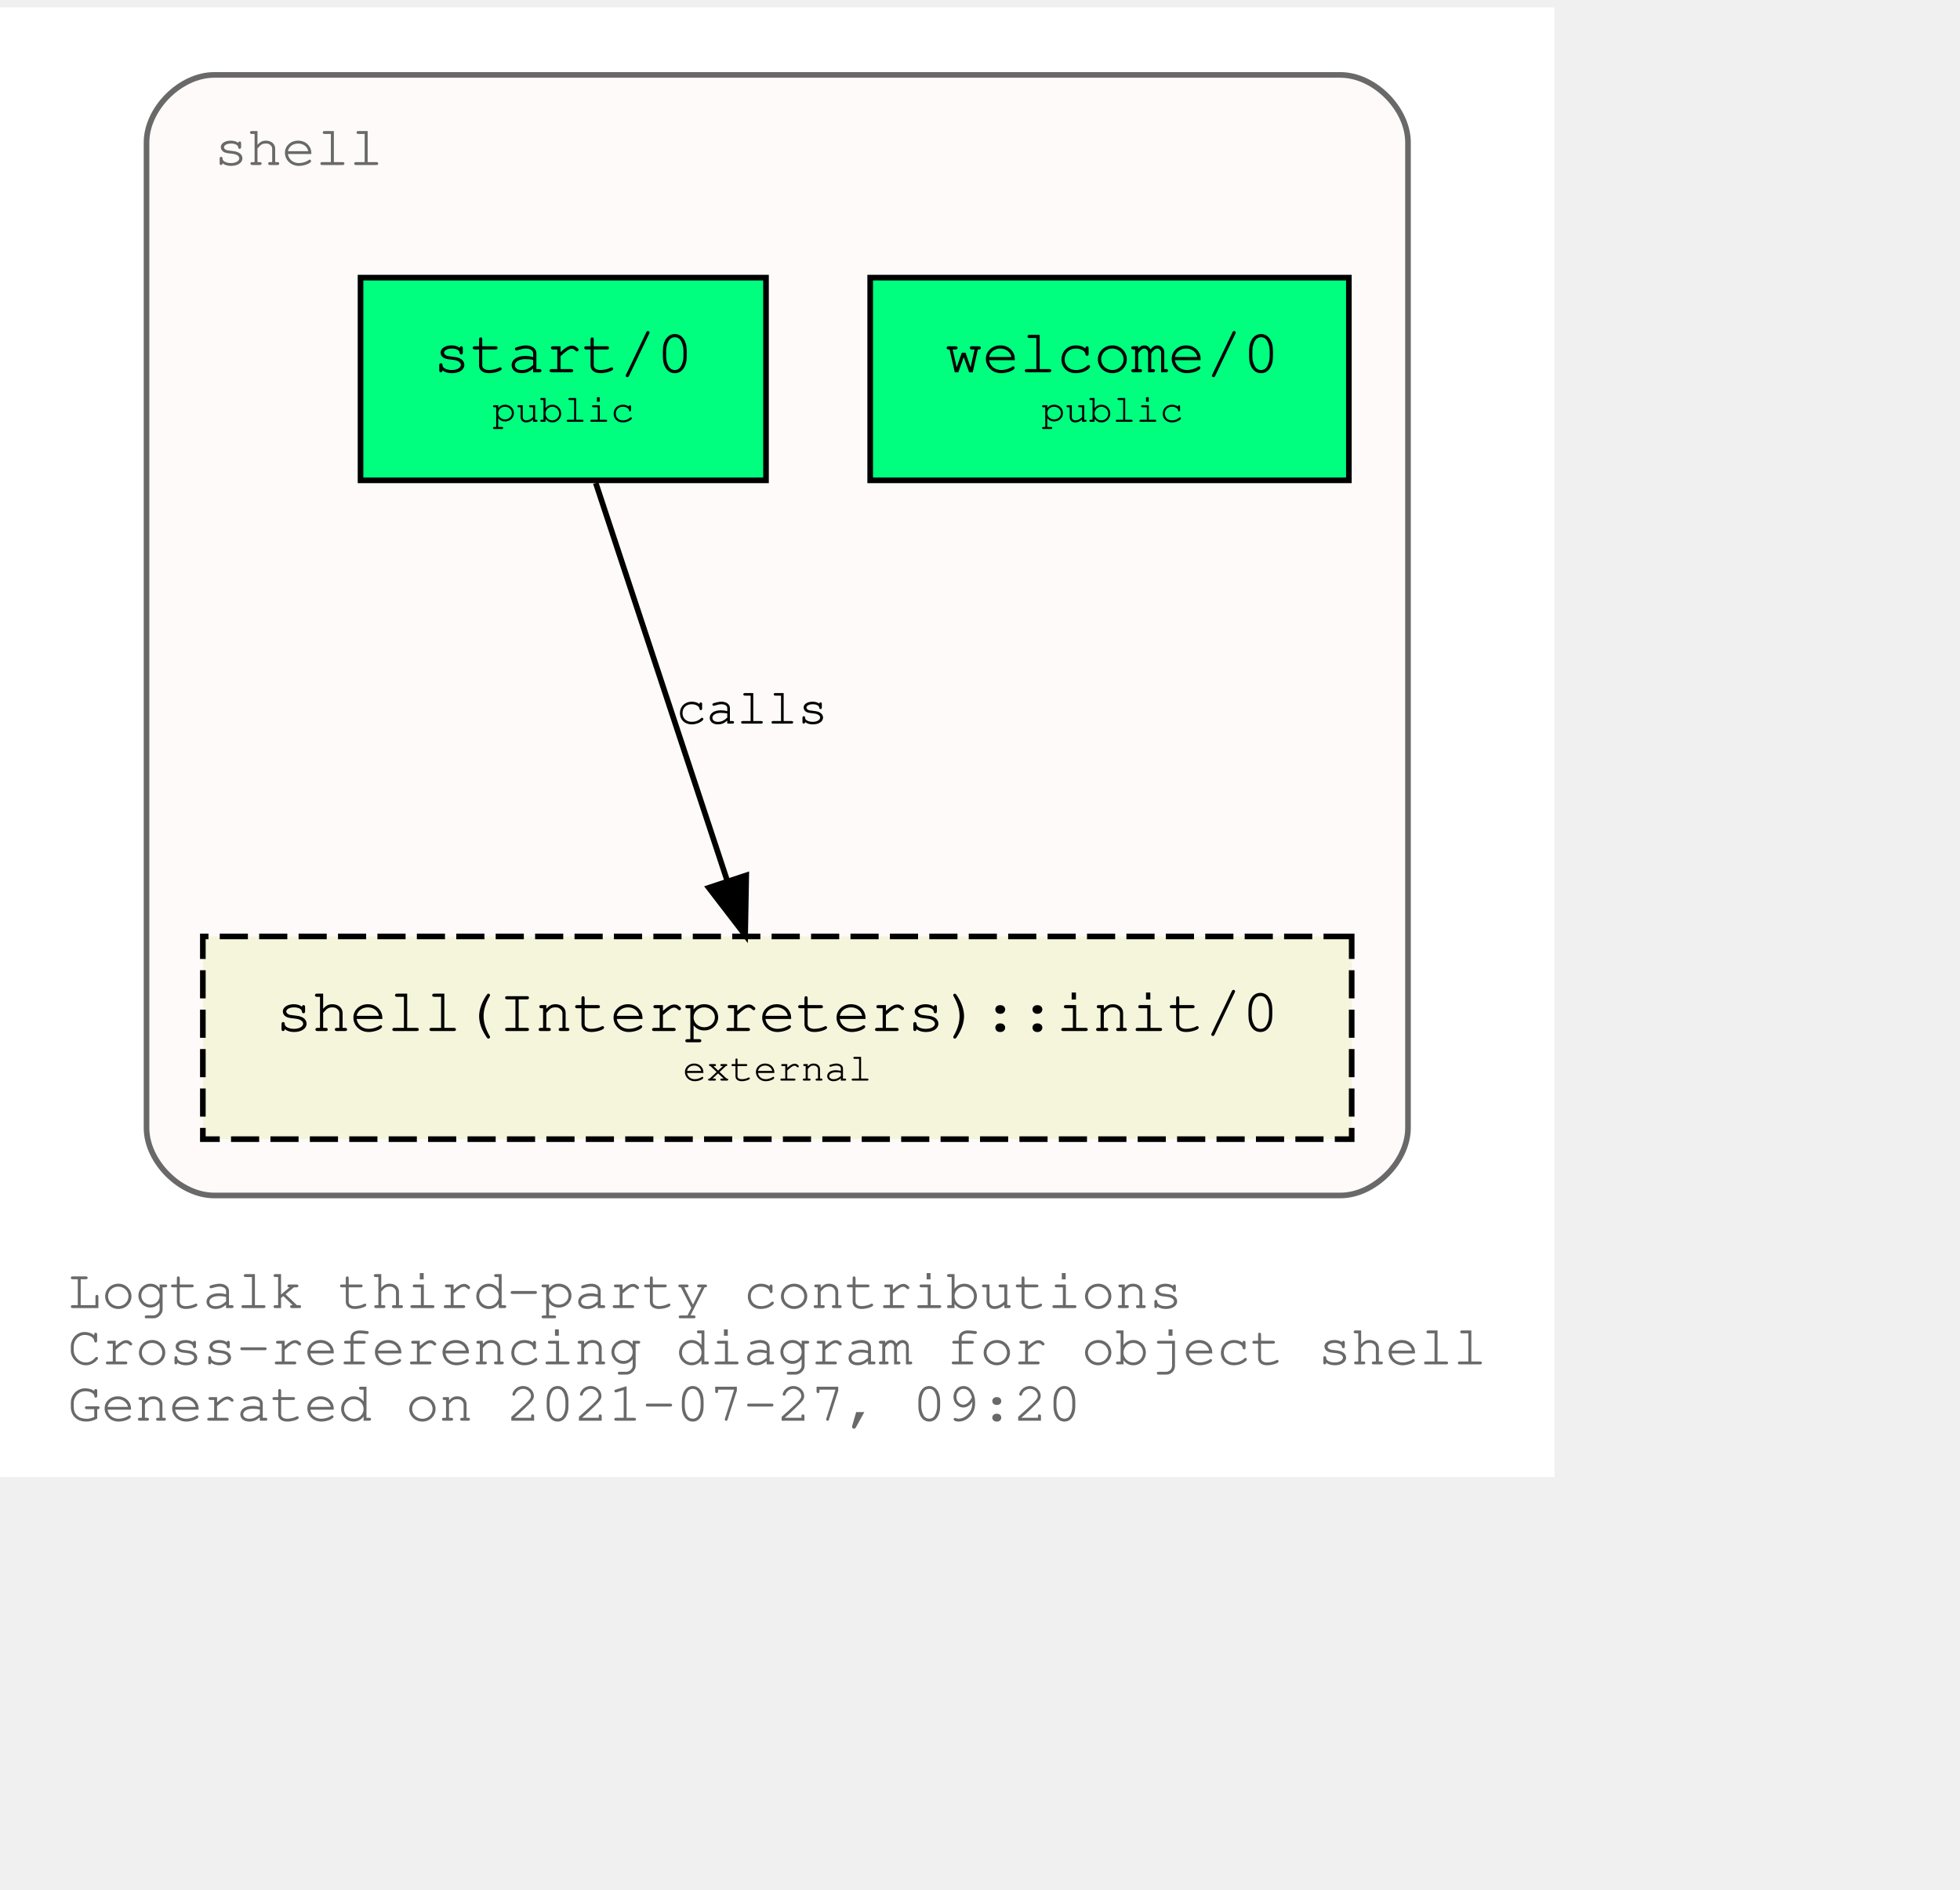
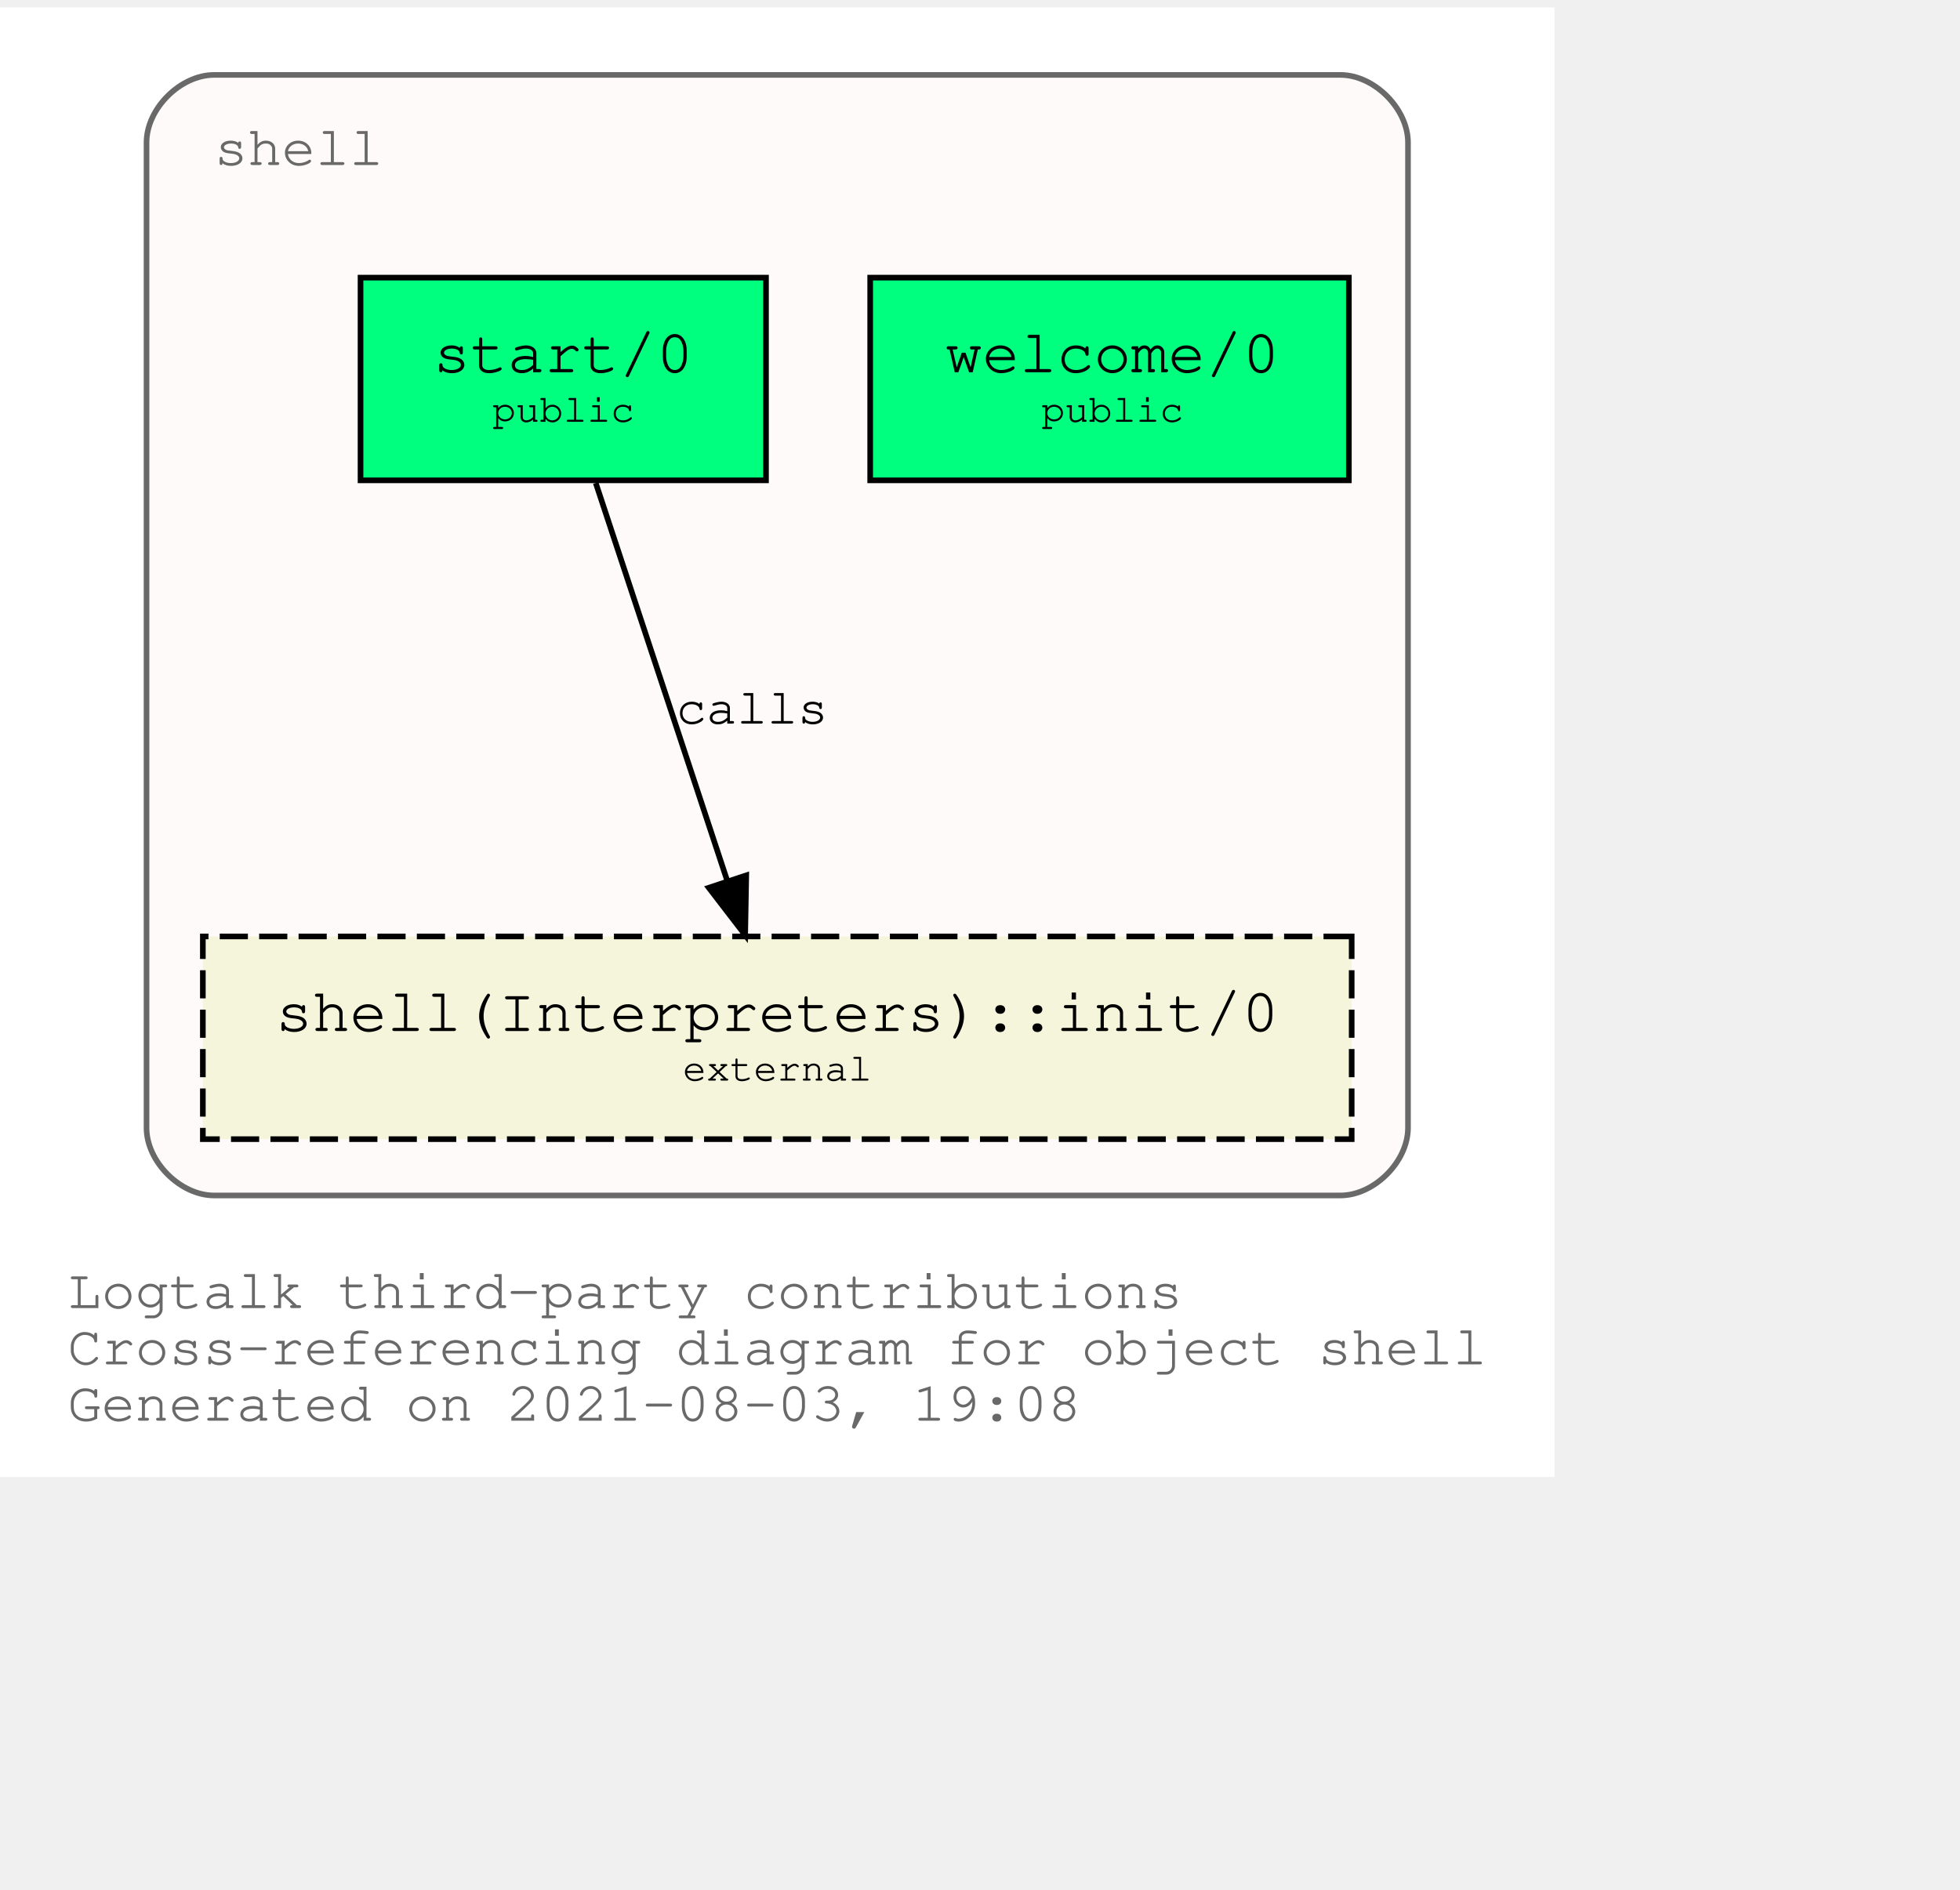
<svg xmlns="http://www.w3.org/2000/svg" xmlns:xlink="http://www.w3.org/1999/xlink" width="420pt" height="405pt" viewBox="72.00 72.00 348.04 333.00">
  <g id="graph0" class="graph" transform="scale(1 1) rotate(0) translate(76 329)">
    <polygon fill="white" stroke="transparent" points="-4,4 -4,-257 272.04,-257 272.04,4 -4,4" />
    <text text-anchor="start" x="8" y="-26" font-family="Courier,monospace" font-size="10.00" fill="dimgray">Logtalk third-party contributions</text>
    <text text-anchor="start" x="8" y="-16" font-family="Courier,monospace" font-size="10.00" fill="dimgray">Cross-referencing diagram for object shell</text>
-     <text text-anchor="start" x="8" y="-6" font-family="Courier,monospace" font-size="10.00" fill="dimgray">Generated on 2021-07-27, 09:20</text>
+     <text text-anchor="start" x="8" y="-6" font-family="Courier,monospace" font-size="10.00" fill="dimgray">Generated on 2021-08-03, 19:08</text>
    <g id="clust1" class="cluster">
      <g id="a_clust1">
        <a xlink:title="shell">
          <path fill="snow" stroke="dimgray" d="M34.02,-46C34.02,-46 234.02,-46 234.02,-46 240.02,-46 246.02,-52 246.02,-58 246.02,-58 246.02,-233 246.02,-233 246.02,-239 240.02,-245 234.02,-245 234.02,-245 34.02,-245 34.02,-245 28.02,-245 22.02,-239 22.02,-233 22.02,-233 22.02,-58 22.02,-58 22.02,-52 28.02,-46 34.02,-46" />
          <g id="a_clust1_0">
-             <a xlink:href="https://github.com/LogtalkDotOrg/logtalk3/tree/5ace1c1734d88c16fd841c212d19e6151a1ae7f1/contributions/verdi_neruda/shell.lgt" xlink:title="https://github.com/LogtalkDotOrg/logtalk3/tree/5ace1c1734d88c16fd841c212d19e6151a1ae7f1/contributions/verdi_neruda/shell.lgt">
+             <a xlink:href="https://github.com/LogtalkDotOrg/logtalk3/tree/fb3b161bf38c482e9b36c879edd520642b1bdbbf/contributions/verdi_neruda/shell.lgt" xlink:title="https://github.com/LogtalkDotOrg/logtalk3/tree/fb3b161bf38c482e9b36c879edd520642b1bdbbf/contributions/verdi_neruda/shell.lgt">
              <text text-anchor="start" x="34.02" y="-229" font-family="Courier,monospace" font-size="10.00" fill="dimgray">shell</text>
            </a>
          </g>
        </a>
      </g>
    </g>
    <g id="node1" class="node">
      <g id="a_node1">
-         <a xlink:href="https://github.com/LogtalkDotOrg/logtalk3/tree/5ace1c1734d88c16fd841c212d19e6151a1ae7f1/contributions/verdi_neruda/shell.lgt#L341" xlink:title="https://github.com/LogtalkDotOrg/logtalk3/tree/5ace1c1734d88c16fd841c212d19e6151a1ae7f1/contributions/verdi_neruda/shell.lgt#L341">
+         <a xlink:href="https://github.com/LogtalkDotOrg/logtalk3/tree/fb3b161bf38c482e9b36c879edd520642b1bdbbf/contributions/verdi_neruda/shell.lgt#L341" xlink:title="https://github.com/LogtalkDotOrg/logtalk3/tree/fb3b161bf38c482e9b36c879edd520642b1bdbbf/contributions/verdi_neruda/shell.lgt#L341">
          <polygon fill="springgreen" stroke="black" points="235.52,-209 150.52,-209 150.52,-173 235.52,-173 235.52,-209" />
          <text text-anchor="start" x="158.82" y="-192.8" font-family="Courier,monospace" font-size="9.00"> </text>
          <text text-anchor="start" x="163.82" y="-192.2" font-family="Courier,monospace" font-size="11.00">welcome/0</text>
          <text text-anchor="start" x="222.82" y="-192.8" font-family="Courier,monospace" font-size="9.00"> </text>
          <text text-anchor="start" x="158.82" y="-182.8" font-family="Courier,monospace" font-size="9.00"> </text>
          <text text-anchor="start" x="180.92" y="-183.4" font-family="Courier,monospace" font-size="7.00">public</text>
          <text text-anchor="start" x="222.82" y="-182.8" font-family="Courier,monospace" font-size="9.00"> </text>
        </a>
      </g>
    </g>
    <g id="node2" class="node">
      <g id="a_node2">
-         <a xlink:href="https://github.com/LogtalkDotOrg/logtalk3/tree/5ace1c1734d88c16fd841c212d19e6151a1ae7f1/contributions/verdi_neruda/shell.lgt#L353" xlink:title="https://github.com/LogtalkDotOrg/logtalk3/tree/5ace1c1734d88c16fd841c212d19e6151a1ae7f1/contributions/verdi_neruda/shell.lgt#L353">
+         <a xlink:href="https://github.com/LogtalkDotOrg/logtalk3/tree/fb3b161bf38c482e9b36c879edd520642b1bdbbf/contributions/verdi_neruda/shell.lgt#L353" xlink:title="https://github.com/LogtalkDotOrg/logtalk3/tree/fb3b161bf38c482e9b36c879edd520642b1bdbbf/contributions/verdi_neruda/shell.lgt#L353">
          <polygon fill="springgreen" stroke="black" points="132.02,-209 60.02,-209 60.02,-173 132.02,-173 132.02,-209" />
          <text text-anchor="start" x="67.82" y="-192.8" font-family="Courier,monospace" font-size="9.00"> </text>
          <text text-anchor="start" x="72.92" y="-192.2" font-family="Courier,monospace" font-size="11.00">start/0</text>
          <text text-anchor="start" x="118.82" y="-192.8" font-family="Courier,monospace" font-size="9.00"> </text>
          <text text-anchor="start" x="67.82" y="-182.8" font-family="Courier,monospace" font-size="9.00"> </text>
          <text text-anchor="start" x="83.42" y="-183.4" font-family="Courier,monospace" font-size="7.00">public</text>
          <text text-anchor="start" x="118.82" y="-182.8" font-family="Courier,monospace" font-size="9.00"> </text>
        </a>
      </g>
    </g>
    <g id="node3" class="node">
      <g id="a_node3">
        <a xlink:href="https://logtalk.org/library/shell_1.html#init/0" xlink:title="https://logtalk.org/library/shell_1.html#init/0">
          <polygon fill="beige" stroke="black" stroke-dasharray="5,2" points="236.02,-92 32.02,-92 32.02,-56 236.02,-56 236.02,-92" />
          <text text-anchor="start" x="39.82" y="-75.8" font-family="Courier,monospace" font-size="9.00"> </text>
          <text text-anchor="start" x="44.91" y="-75.2" font-family="Courier,monospace" font-size="11.00">shell(Interpreters)::init/0</text>
          <text text-anchor="start" x="222.82" y="-75.8" font-family="Courier,monospace" font-size="9.00"> </text>
          <text text-anchor="start" x="39.82" y="-65.8" font-family="Courier,monospace" font-size="9.00"> </text>
          <text text-anchor="start" x="117.22" y="-66.4" font-family="Courier,monospace" font-size="7.00">external</text>
          <text text-anchor="start" x="222.82" y="-65.8" font-family="Courier,monospace" font-size="9.00"> </text>
        </a>
      </g>
    </g>
    <g id="edge1" class="edge">
      <g id="a_edge1">
-         <a xlink:href="https://github.com/LogtalkDotOrg/logtalk3/tree/5ace1c1734d88c16fd841c212d19e6151a1ae7f1/contributions/verdi_neruda/shell.lgt#L355" xlink:title="calls">
+         <a xlink:href="https://github.com/LogtalkDotOrg/logtalk3/tree/fb3b161bf38c482e9b36c879edd520642b1bdbbf/contributions/verdi_neruda/shell.lgt#L355" xlink:title="calls">
          <path fill="none" stroke="black" d="M101.79,-172.53C107.99,-153.77 117.93,-123.7 125.13,-101.91" />
          <polygon fill="black" stroke="black" points="128.51,-102.85 128.32,-92.25 121.86,-100.65 128.51,-102.85" />
        </a>
      </g>
      <g id="a_edge1-label">
-         <a xlink:href="https://github.com/LogtalkDotOrg/logtalk3/tree/5ace1c1734d88c16fd841c212d19e6151a1ae7f1/contributions/verdi_neruda/shell.lgt#L355" xlink:title="https://github.com/LogtalkDotOrg/logtalk3/tree/5ace1c1734d88c16fd841c212d19e6151a1ae7f1/contributions/verdi_neruda/shell.lgt#L355">
+         <a xlink:href="https://github.com/LogtalkDotOrg/logtalk3/tree/fb3b161bf38c482e9b36c879edd520642b1bdbbf/contributions/verdi_neruda/shell.lgt#L355" xlink:title="https://github.com/LogtalkDotOrg/logtalk3/tree/fb3b161bf38c482e9b36c879edd520642b1bdbbf/contributions/verdi_neruda/shell.lgt#L355">
          <text text-anchor="start" x="116.02" y="-129.8" font-family="Courier,monospace" font-size="9.00">calls</text>
        </a>
      </g>
    </g>
  </g>
</svg>
